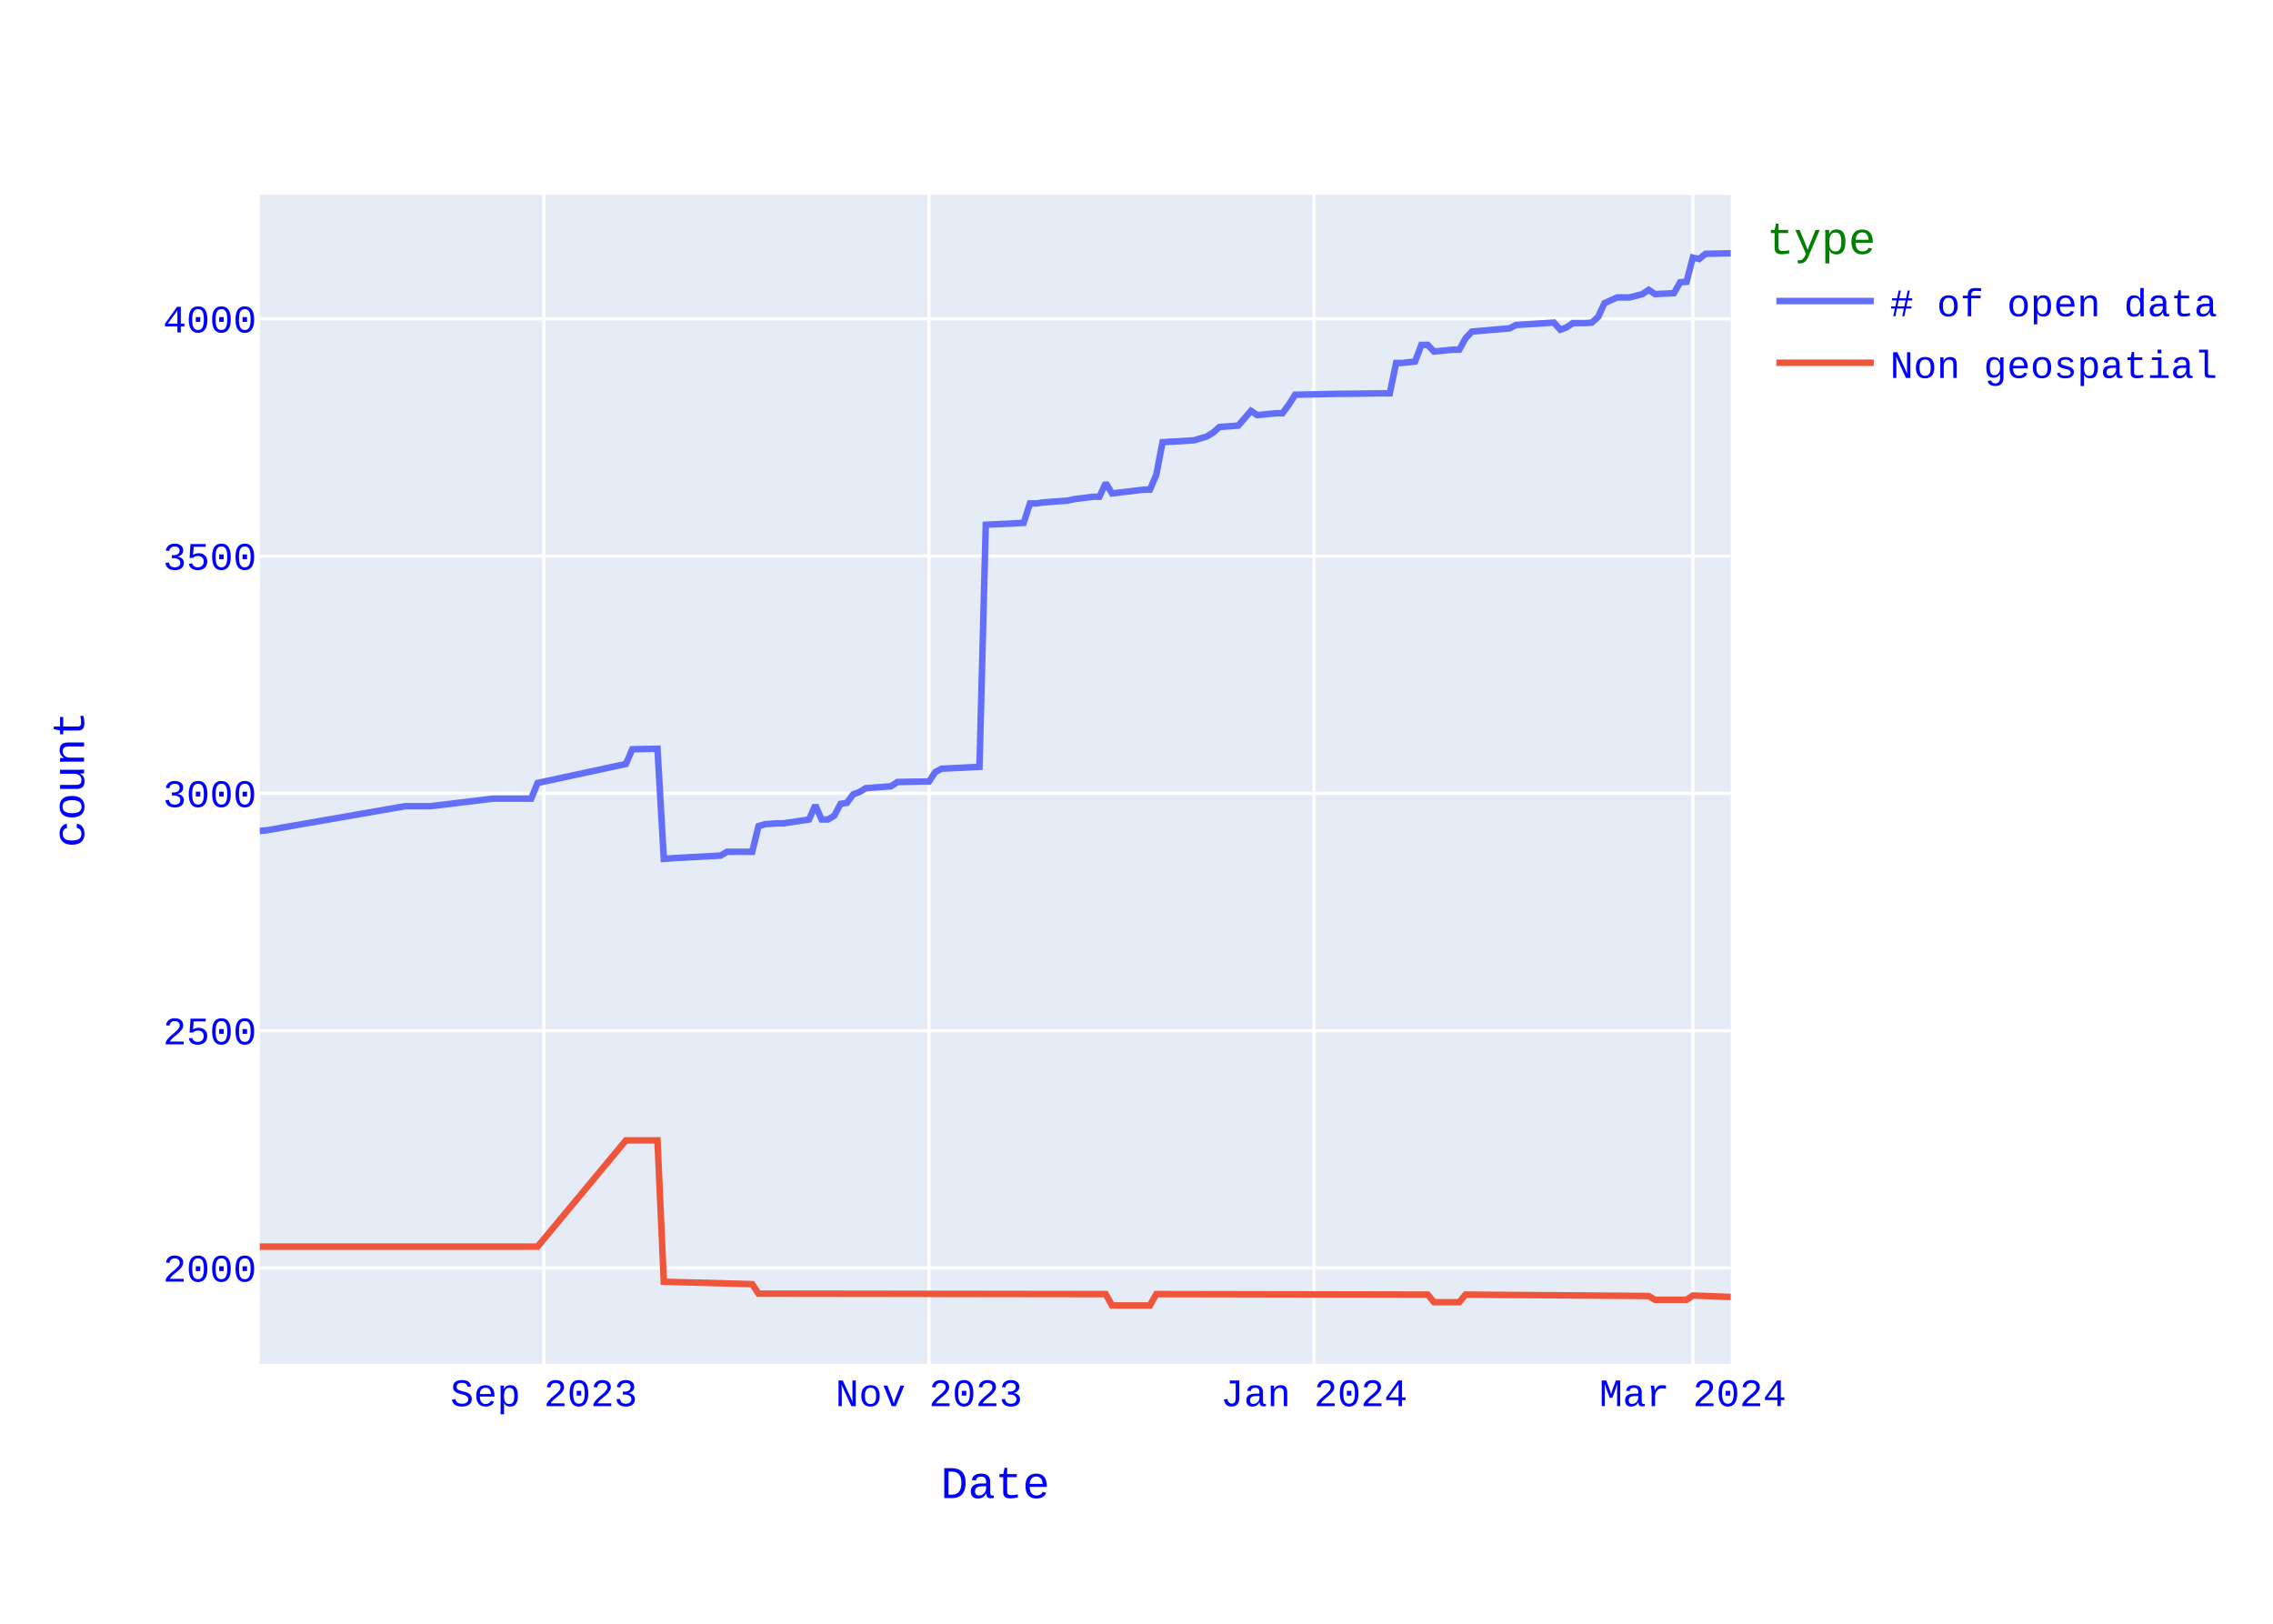
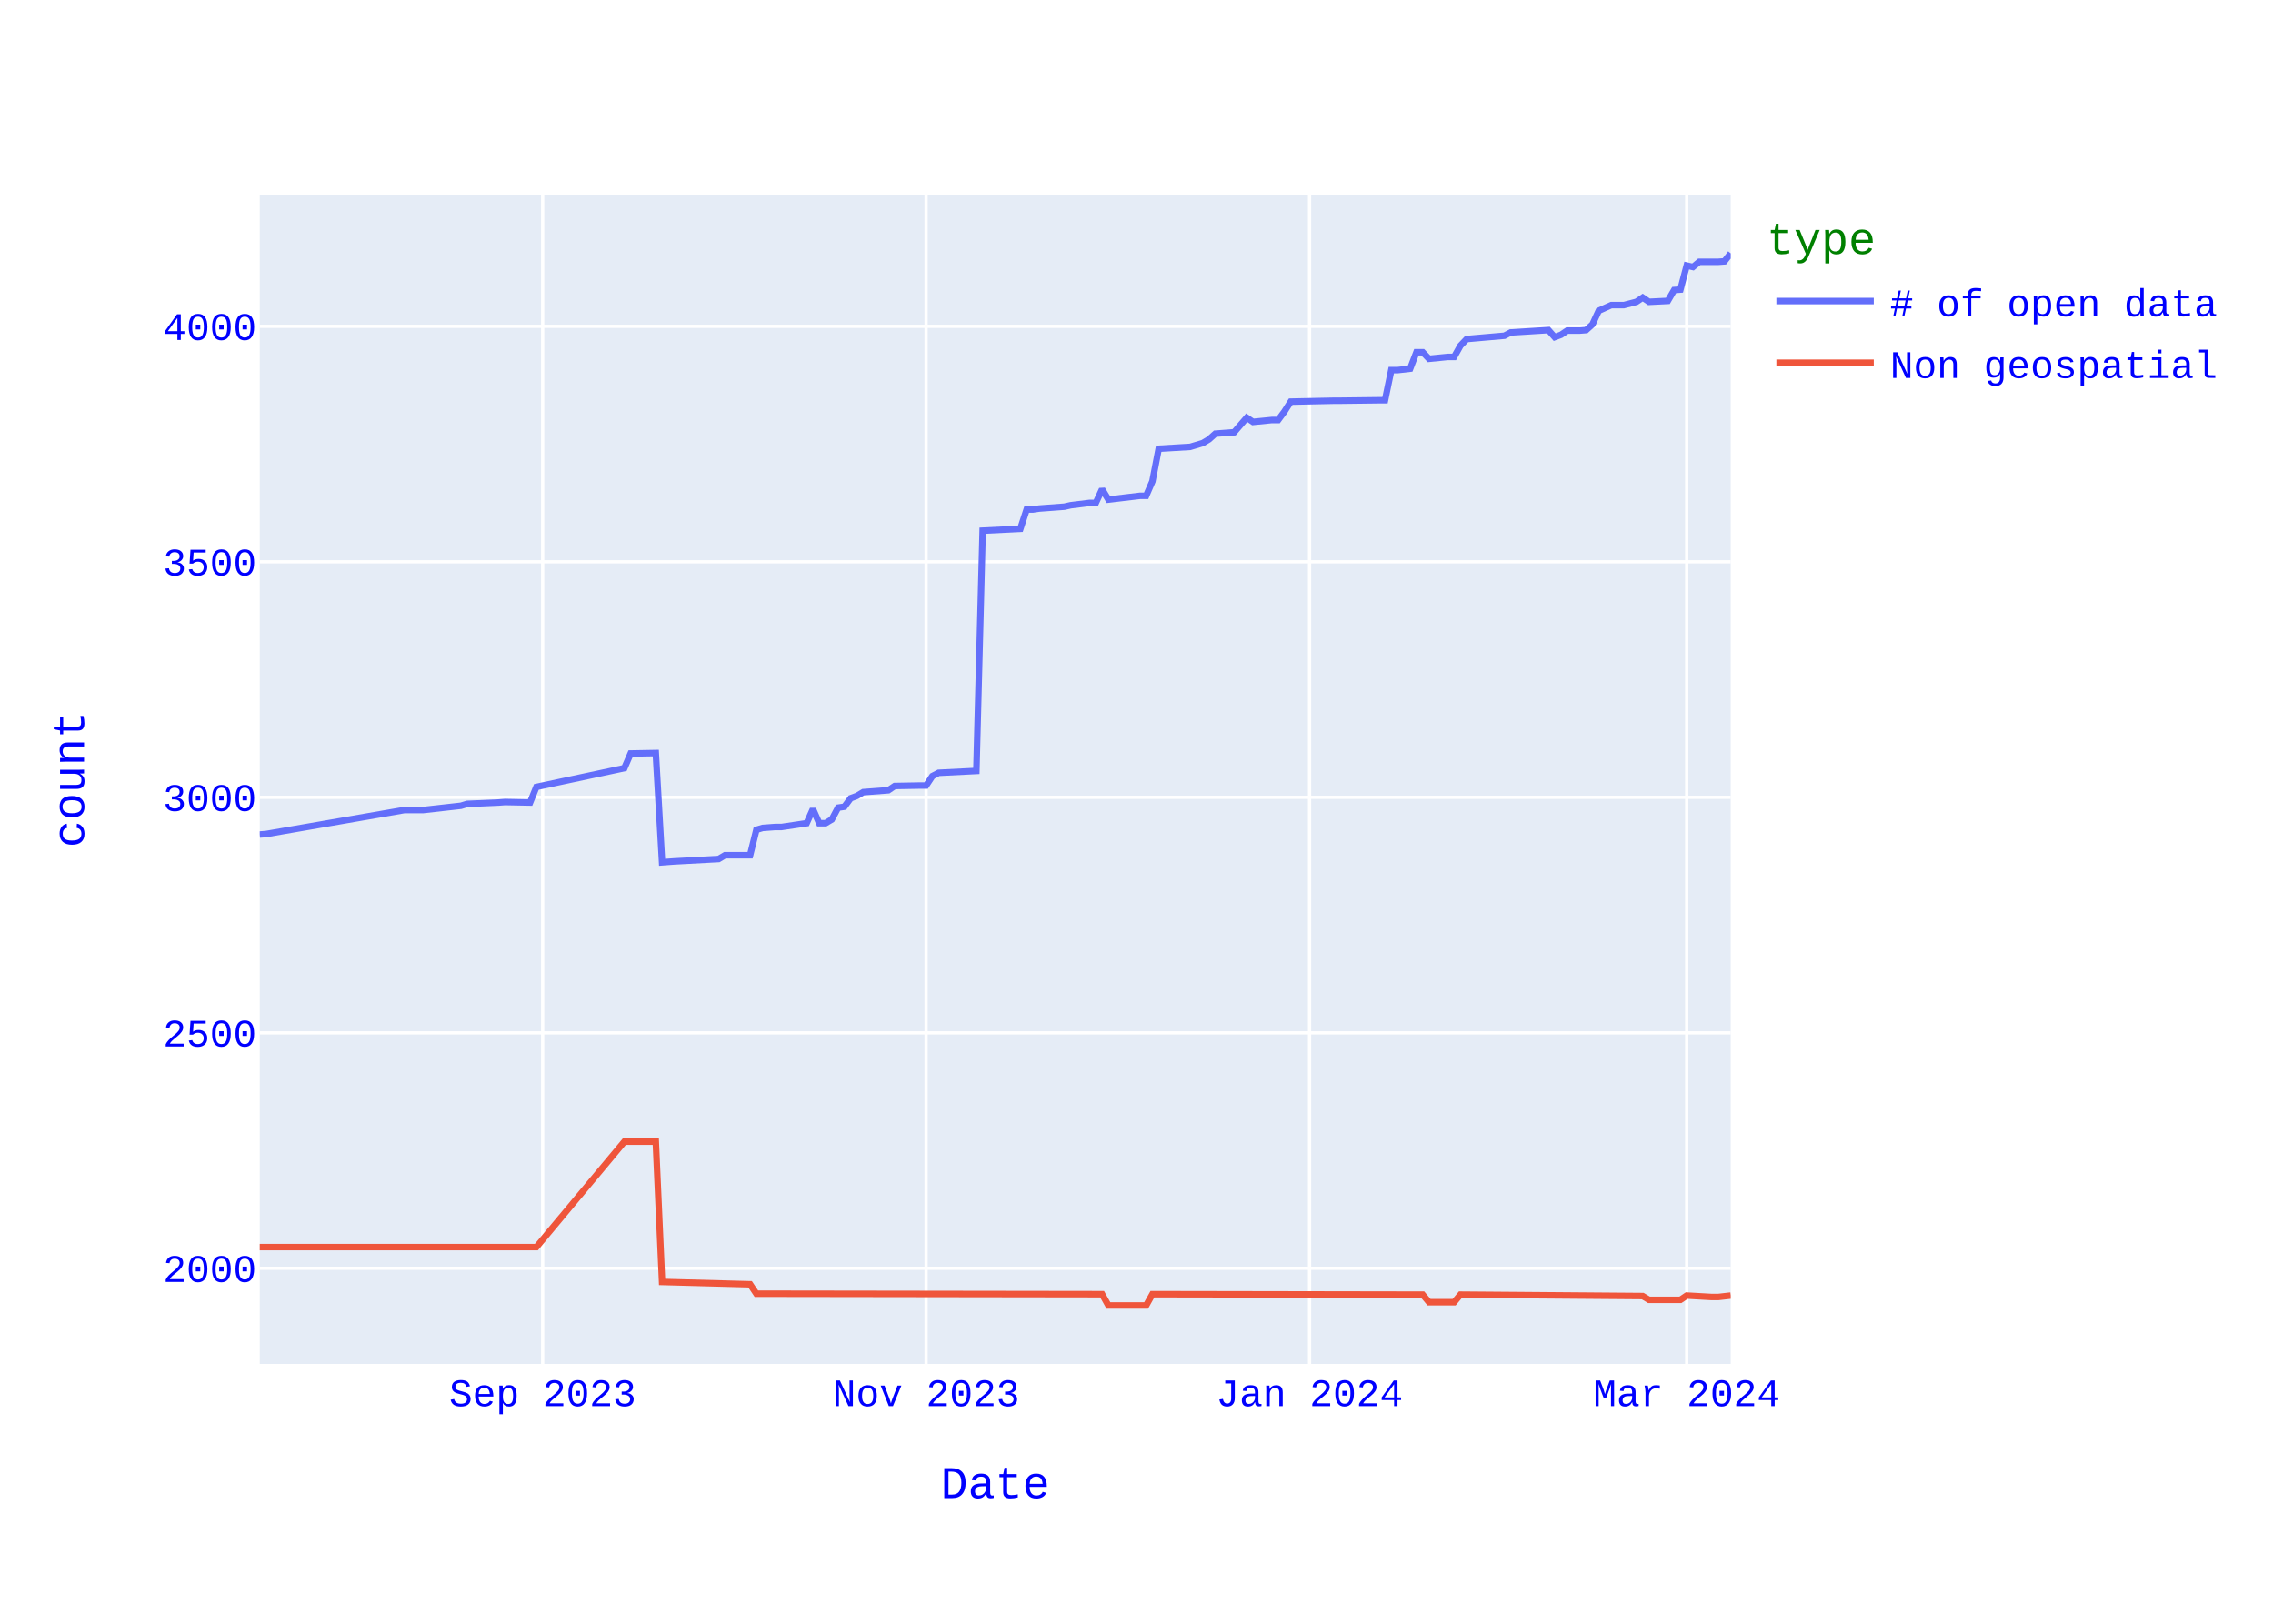
<svg xmlns="http://www.w3.org/2000/svg" class="main-svg" width="700" height="500" style="" viewBox="0 0 700 500">
  <rect x="0" y="0" width="700" height="500" style="fill: rgb(255, 255, 255); fill-opacity: 1;" />
-   <defs id="defs-d586a7">
+   <defs id="defs-382383">
    <g class="clips">
-       <clipPath id="clipd586a7xyplot" class="plotclip">
+       <clipPath id="clip382383xyplot" class="plotclip">
        <rect width="453" height="360" />
      </clipPath>
-       <clipPath class="axesclip" id="clipd586a7x">
+       <clipPath class="axesclip" id="clip382383x">
        <rect x="80" y="0" width="453" height="500" />
      </clipPath>
-       <clipPath class="axesclip" id="clipd586a7y">
+       <clipPath class="axesclip" id="clip382383y">
        <rect x="0" y="60" width="700" height="360" />
      </clipPath>
-       <clipPath class="axesclip" id="clipd586a7xy">
+       <clipPath class="axesclip" id="clip382383xy">
        <rect x="80" y="60" width="453" height="360" />
      </clipPath>
    </g>
    <g class="gradients" />
    <g class="patterns" />
  </defs>
  <g class="bglayer">
    <rect class="bg" x="80" y="60" width="453" height="360" style="fill: rgb(229, 236, 246); fill-opacity: 1; stroke-width: 0;" />
  </g>
  <g class="layer-below">
    <g class="imagelayer" />
    <g class="shapelayer" />
  </g>
  <g class="cartesianlayer">
    <g class="subplot xy">
      <g class="layer-subplot">
        <g class="shapelayer" />
        <g class="imagelayer" />
      </g>
      <g class="minor-gridlayer">
        <g class="x" />
        <g class="y" />
      </g>
      <g class="gridlayer">
        <g class="x">
-           <path class="xgrid crisp" transform="translate(167.49,0)" d="M0,60v360" style="stroke: rgb(255, 255, 255); stroke-opacity: 1; stroke-width: 1px;" />
-           <path class="xgrid crisp" transform="translate(286.09,0)" d="M0,60v360" style="stroke: rgb(255, 255, 255); stroke-opacity: 1; stroke-width: 1px;" />
-           <path class="xgrid crisp" transform="translate(404.68,0)" d="M0,60v360" style="stroke: rgb(255, 255, 255); stroke-opacity: 1; stroke-width: 1px;" />
-           <path class="xgrid crisp" transform="translate(521.33,0)" d="M0,60v360" style="stroke: rgb(255, 255, 255); stroke-opacity: 1; stroke-width: 1px;" />
+           <path class="xgrid crisp" transform="translate(167.12,0)" d="M0,60v360" style="stroke: rgb(255, 255, 255); stroke-opacity: 1; stroke-width: 1px;" />
+           <path class="xgrid crisp" transform="translate(285.21,0)" d="M0,60v360" style="stroke: rgb(255, 255, 255); stroke-opacity: 1; stroke-width: 1px;" />
+           <path class="xgrid crisp" transform="translate(403.29,0)" d="M0,60v360" style="stroke: rgb(255, 255, 255); stroke-opacity: 1; stroke-width: 1px;" />
+           <path class="xgrid crisp" transform="translate(519.45,0)" d="M0,60v360" style="stroke: rgb(255, 255, 255); stroke-opacity: 1; stroke-width: 1px;" />
        </g>
        <g class="y">
-           <path class="ygrid crisp" transform="translate(0,390.45)" d="M80,0h453" style="stroke: rgb(255, 255, 255); stroke-opacity: 1; stroke-width: 1px;" />
-           <path class="ygrid crisp" transform="translate(0,317.38)" d="M80,0h453" style="stroke: rgb(255, 255, 255); stroke-opacity: 1; stroke-width: 1px;" />
-           <path class="ygrid crisp" transform="translate(0,244.31)" d="M80,0h453" style="stroke: rgb(255, 255, 255); stroke-opacity: 1; stroke-width: 1px;" />
-           <path class="ygrid crisp" transform="translate(0,171.24)" d="M80,0h453" style="stroke: rgb(255, 255, 255); stroke-opacity: 1; stroke-width: 1px;" />
-           <path class="ygrid crisp" transform="translate(0,98.17)" d="M80,0h453" style="stroke: rgb(255, 255, 255); stroke-opacity: 1; stroke-width: 1px;" />
+           <path class="ygrid crisp" transform="translate(0,390.54)" d="M80,0h453" style="stroke: rgb(255, 255, 255); stroke-opacity: 1; stroke-width: 1px;" />
+           <path class="ygrid crisp" transform="translate(0,318.03)" d="M80,0h453" style="stroke: rgb(255, 255, 255); stroke-opacity: 1; stroke-width: 1px;" />
+           <path class="ygrid crisp" transform="translate(0,245.51)" d="M80,0h453" style="stroke: rgb(255, 255, 255); stroke-opacity: 1; stroke-width: 1px;" />
+           <path class="ygrid crisp" transform="translate(0,173)" d="M80,0h453" style="stroke: rgb(255, 255, 255); stroke-opacity: 1; stroke-width: 1px;" />
+           <path class="ygrid crisp" transform="translate(0,100.48)" d="M80,0h453" style="stroke: rgb(255, 255, 255); stroke-opacity: 1; stroke-width: 1px;" />
        </g>
      </g>
      <g class="zerolinelayer" />
      <path class="xlines-below" />
      <path class="ylines-below" />
      <g class="overlines-below" />
      <g class="xaxislayer-below" />
      <g class="yaxislayer-below" />
      <g class="overaxes-below" />
-       <g class="plot" transform="translate(80,60)" clip-path="url(#clipd586a7xyplot)">
+       <g class="plot" transform="translate(80,60)" clip-path="url(#clip382383xyplot)">
        <g class="scatterlayer mlayer">
-           <g class="trace scatter tracee3b5ab" style="stroke-miterlimit: 2; opacity: 1;">
+           <g class="trace scatter trace9a0e0b" style="stroke-miterlimit: 2; opacity: 1;">
            <g class="fills" />
            <g class="errorbars" />
            <g class="lines">
-               <path class="js-line" d="M453,18L445.22,18.15L443.28,19.75L441.33,19.32L439.39,26.77L437.45,26.91L435.5,30.28L429.67,30.57L427.73,29.25L425.78,30.57L421.89,31.59L418,31.59L416.06,32.47L414.12,33.35L412.17,37.58L410.23,39.34L408.28,39.48L404.39,39.48L402.45,40.8L400.51,41.53L398.56,39.34L386.9,40.07L384.95,41.09L373.29,42.11L371.34,44.16L369.4,47.67L367.45,47.67L361.62,48.25L359.68,46.21L357.73,46.21L355.79,51.32L351.9,51.76L349.96,51.76L348.01,61.11L346.07,61.11L334.4,61.26L332.46,61.26L318.85,61.55L316.91,64.62L314.96,67.25L313.02,67.25L307.18,67.83L305.24,66.52L301.35,71.05L299.41,71.2L295.52,71.49L293.58,73.24L291.63,74.41L287.74,75.58L278.02,76.17L276.08,86.25L274.13,90.78L272.19,90.78L262.47,91.95L260.52,88.73L258.58,92.97L256.64,92.97L250.8,93.7L248.86,94.14L241.08,94.73L239.14,95.02L237.19,95.02L235.25,101.01L223.58,101.59L221.64,176.13L209.97,176.71L208.03,177.73L206.09,180.66L204.14,180.66L196.36,180.8L194.42,182.12L186.64,182.7L184.7,183.87L182.76,184.6L180.81,187.23L178.87,187.53L176.92,191.18L174.98,192.35L173.03,192.35L171.09,187.96L169.15,192.35L161.37,193.52L159.42,193.52L155.54,193.81L153.59,194.4L151.65,202.29L149.7,202.29L143.87,202.29L141.93,203.46L128.32,204.19L126.37,204.33L124.43,204.48L122.48,170.57L114.71,170.72L112.76,175.25L85.55,181.1L83.6,185.92L73.88,185.92L71.94,185.92L52.49,188.26L50.55,188.26L44.72,188.26L1.94,195.71L0,195.86" style="vector-effect: none; fill: none; stroke: rgb(99, 110, 250); stroke-opacity: 1; stroke-width: 2px; opacity: 1;" />
+               <path class="js-line" d="M453,18L451.06,20.47L449.13,20.61L443.32,20.61L441.38,22.21L439.45,21.77L437.51,29.17L435.58,29.31L433.64,32.65L427.83,32.94L425.9,31.63L423.96,32.94L420.09,33.95L416.22,33.95L414.28,34.82L412.35,35.69L410.41,39.9L408.47,41.64L406.54,41.79L402.67,41.79L400.73,43.09L398.79,43.82L396.86,41.64L385.24,42.37L383.31,43.38L371.69,44.4L369.76,46.43L367.82,49.91L365.88,49.91L360.08,50.49L358.14,48.46L356.21,48.46L354.27,53.53L350.4,53.97L348.46,53.97L346.53,63.25L344.59,63.25L332.97,63.39L331.04,63.39L317.49,63.68L315.55,66.73L313.62,69.34L311.68,69.34L305.87,69.92L303.94,68.62L300.06,73.11L298.13,73.26L294.26,73.55L292.32,75.29L290.38,76.45L286.51,77.61L276.83,78.19L274.9,88.2L272.96,92.69L271.03,92.69L261.35,93.85L259.41,90.66L257.47,94.87L255.54,94.87L249.73,95.59L247.79,96.03L240.05,96.61L238.12,96.9L236.18,96.9L234.24,102.84L222.63,103.42L220.69,177.39L209.08,177.97L207.14,178.98L205.21,181.89L203.27,181.89L195.53,182.03L193.59,183.34L185.85,183.92L183.91,185.08L181.97,185.8L180.04,188.41L178.1,188.7L176.17,192.33L174.23,193.49L172.29,193.49L170.36,189.14L168.42,193.49L160.68,194.65L158.74,194.65L154.87,194.94L152.94,195.52L151,203.35L149.06,203.35L143.26,203.35L141.32,204.51L127.77,205.24L125.83,205.38L123.9,205.53L121.96,171.88L114.22,172.02L112.28,176.52L85.18,182.32L83.24,187.11L75.5,186.96L73.56,187.11L63.88,187.54L61.95,188.12L50.33,189.43L48.4,189.43L44.53,189.43L1.94,196.82L0,196.97" style="vector-effect: none; fill: none; stroke: rgb(99, 110, 250); stroke-opacity: 1; stroke-width: 2px; opacity: 1;" />
            </g>
            <g class="points" />
            <g class="text" />
          </g>
-           <g class="trace scatter tracef3b8ed" style="stroke-miterlimit: 2; opacity: 1;">
+           <g class="trace scatter traced9f142" style="stroke-miterlimit: 2; opacity: 1;">
            <g class="fills" />
            <g class="errorbars" />
            <g class="lines">
-               <path class="js-line" d="M453,339.37L441.33,338.93L439.39,340.25L429.67,340.25L427.73,339.08L371.34,338.64L369.4,340.98L361.62,340.98L359.68,338.64L276.08,338.49L274.13,342L262.47,342L260.52,338.49L153.59,338.35L151.65,335.42L124.43,334.69L122.48,291.14L112.76,291.14L85.55,323.88L0,323.88" style="vector-effect: none; fill: none; stroke: rgb(239, 85, 59); stroke-opacity: 1; stroke-width: 2px; opacity: 1;" />
+               <path class="js-line" d="M453,338.95L449.13,339.39L447.19,339.39L439.45,338.95L437.51,340.26L427.83,340.26L425.9,339.1L369.76,338.66L367.82,340.98L360.08,340.98L358.14,338.66L274.9,338.52L272.96,342L261.35,342L259.41,338.52L152.94,338.37L151,335.47L123.9,334.75L121.96,291.53L112.28,291.53L85.18,324.02L0,324.02" style="vector-effect: none; fill: none; stroke: rgb(239, 85, 59); stroke-opacity: 1; stroke-width: 2px; opacity: 1;" />
            </g>
            <g class="points" />
            <g class="text" />
          </g>
        </g>
      </g>
      <g class="overplot" />
      <path class="xlines-above crisp" d="M0,0" style="fill: none;" />
      <path class="ylines-above crisp" d="M0,0" style="fill: none;" />
      <g class="overlines-above" />
      <g class="xaxislayer-above">
        <g class="xtick">
-           <text text-anchor="middle" x="0" y="433" transform="translate(167.49,0)" style="font-family: 'Courier New'; font-size: 12px; fill: rgb(0, 0, 255); fill-opacity: 1; white-space: pre; opacity: 1;">Sep 2023</text>
+           <text text-anchor="middle" x="0" y="433" transform="translate(167.12,0)" style="font-family: 'Courier New'; font-size: 12px; fill: rgb(0, 0, 255); fill-opacity: 1; white-space: pre; opacity: 1;">Sep 2023</text>
        </g>
        <g class="xtick">
-           <text text-anchor="middle" x="0" y="433" style="font-family: 'Courier New'; font-size: 12px; fill: rgb(0, 0, 255); fill-opacity: 1; white-space: pre; opacity: 1;" transform="translate(286.09,0)">Nov 2023</text>
+           <text text-anchor="middle" x="0" y="433" style="font-family: 'Courier New'; font-size: 12px; fill: rgb(0, 0, 255); fill-opacity: 1; white-space: pre; opacity: 1;" transform="translate(285.21,0)">Nov 2023</text>
        </g>
        <g class="xtick">
-           <text text-anchor="middle" x="0" y="433" style="font-family: 'Courier New'; font-size: 12px; fill: rgb(0, 0, 255); fill-opacity: 1; white-space: pre; opacity: 1;" transform="translate(404.68,0)">Jan 2024</text>
+           <text text-anchor="middle" x="0" y="433" style="font-family: 'Courier New'; font-size: 12px; fill: rgb(0, 0, 255); fill-opacity: 1; white-space: pre; opacity: 1;" transform="translate(403.29,0)">Jan 2024</text>
        </g>
        <g class="xtick">
-           <text text-anchor="middle" x="0" y="433" style="font-family: 'Courier New'; font-size: 12px; fill: rgb(0, 0, 255); fill-opacity: 1; white-space: pre; opacity: 1;" transform="translate(521.33,0)">Mar 2024</text>
+           <text text-anchor="middle" x="0" y="433" style="font-family: 'Courier New'; font-size: 12px; fill: rgb(0, 0, 255); fill-opacity: 1; white-space: pre; opacity: 1;" transform="translate(519.45,0)">Mar 2024</text>
        </g>
      </g>
      <g class="yaxislayer-above">
        <g class="ytick">
-           <text text-anchor="end" x="79" y="4.2" transform="translate(0,390.45)" style="font-family: 'Courier New'; font-size: 12px; fill: rgb(0, 0, 255); fill-opacity: 1; white-space: pre; opacity: 1;">2000</text>
+           <text text-anchor="end" x="79" y="4.2" transform="translate(0,390.54)" style="font-family: 'Courier New'; font-size: 12px; fill: rgb(0, 0, 255); fill-opacity: 1; white-space: pre; opacity: 1;">2000</text>
        </g>
        <g class="ytick">
-           <text text-anchor="end" x="79" y="4.2" style="font-family: 'Courier New'; font-size: 12px; fill: rgb(0, 0, 255); fill-opacity: 1; white-space: pre; opacity: 1;" transform="translate(0,317.38)">2500</text>
+           <text text-anchor="end" x="79" y="4.2" style="font-family: 'Courier New'; font-size: 12px; fill: rgb(0, 0, 255); fill-opacity: 1; white-space: pre; opacity: 1;" transform="translate(0,318.03)">2500</text>
        </g>
        <g class="ytick">
-           <text text-anchor="end" x="79" y="4.2" style="font-family: 'Courier New'; font-size: 12px; fill: rgb(0, 0, 255); fill-opacity: 1; white-space: pre; opacity: 1;" transform="translate(0,244.31)">3000</text>
+           <text text-anchor="end" x="79" y="4.2" style="font-family: 'Courier New'; font-size: 12px; fill: rgb(0, 0, 255); fill-opacity: 1; white-space: pre; opacity: 1;" transform="translate(0,245.51)">3000</text>
        </g>
        <g class="ytick">
-           <text text-anchor="end" x="79" y="4.2" style="font-family: 'Courier New'; font-size: 12px; fill: rgb(0, 0, 255); fill-opacity: 1; white-space: pre; opacity: 1;" transform="translate(0,171.24)">3500</text>
+           <text text-anchor="end" x="79" y="4.2" style="font-family: 'Courier New'; font-size: 12px; fill: rgb(0, 0, 255); fill-opacity: 1; white-space: pre; opacity: 1;" transform="translate(0,173)">3500</text>
        </g>
        <g class="ytick">
-           <text text-anchor="end" x="79" y="4.2" style="font-family: 'Courier New'; font-size: 12px; fill: rgb(0, 0, 255); fill-opacity: 1; white-space: pre; opacity: 1;" transform="translate(0,98.17)">4000</text>
+           <text text-anchor="end" x="79" y="4.2" style="font-family: 'Courier New'; font-size: 12px; fill: rgb(0, 0, 255); fill-opacity: 1; white-space: pre; opacity: 1;" transform="translate(0,100.48)">4000</text>
        </g>
      </g>
      <g class="overaxes-above" />
    </g>
  </g>
  <g class="polarlayer" />
  <g class="smithlayer" />
  <g class="ternarylayer" />
  <g class="geolayer" />
  <g class="funnelarealayer" />
  <g class="pielayer" />
  <g class="iciclelayer" />
  <g class="treemaplayer" />
  <g class="sunburstlayer" />
  <g class="glimages" />
-   <defs id="topdefs-d586a7">
+   <defs id="topdefs-382383">
    <g class="clips" />
-     <clipPath id="legendd586a7">
+     <clipPath id="legend382383">
      <rect width="146" height="67" x="0" y="0" />
    </clipPath>
  </defs>
  <g class="layer-above">
    <g class="imagelayer" />
    <g class="shapelayer" />
  </g>
  <g class="infolayer">
    <g class="legend" pointer-events="all" transform="translate(542.06,60)">
      <rect class="bg" shape-rendering="crispEdges" style="stroke: rgb(68, 68, 68); stroke-opacity: 1; fill: rgb(255, 255, 255); fill-opacity: 1; stroke-width: 0px;" width="146" height="67" x="0" y="0" />
-       <g class="scrollbox" transform="" clip-path="url(#legendd586a7)">
+       <g class="scrollbox" transform="" clip-path="url(#legend382383)">
        <text class="legendtitletext" text-anchor="start" x="2" y="18.2" style="font-family: 'Courier New'; font-size: 14px; fill: rgb(0, 128, 0); fill-opacity: 1; white-space: pre;">type</text>
        <g class="groups" transform="">
          <g class="traces" transform="translate(0,32.7)" style="opacity: 1;">
            <text class="legendtext" text-anchor="start" x="40" y="4.68" style="font-family: 'Courier New'; font-size: 12px; fill: rgb(0, 0, 255); fill-opacity: 1; white-space: pre;"># of open data</text>
            <g class="layers" style="opacity: 1;">
              <g class="legendfill" />
              <g class="legendlines">
                <path class="js-line" d="M5,0h30" style="fill: none; stroke: rgb(99, 110, 250); stroke-opacity: 1; stroke-width: 2px;" />
              </g>
              <g class="legendsymbols">
                <g class="legendpoints" />
              </g>
            </g>
            <rect class="legendtoggle" x="0" y="-9.5" width="140.828" height="19" style="fill: rgb(0, 0, 0); fill-opacity: 0;" />
          </g>
        </g>
        <g class="groups" transform="">
          <g class="traces" transform="translate(0,51.7)" style="opacity: 1;">
            <text class="legendtext" text-anchor="start" x="40" y="4.68" style="font-family: 'Courier New'; font-size: 12px; fill: rgb(0, 0, 255); fill-opacity: 1; white-space: pre;">Non geospatial</text>
            <g class="layers" style="opacity: 1;">
              <g class="legendfill" />
              <g class="legendlines">
                <path class="js-line" d="M5,0h30" style="fill: none; stroke: rgb(239, 85, 59); stroke-opacity: 1; stroke-width: 2px;" />
              </g>
              <g class="legendsymbols">
                <g class="legendpoints" />
              </g>
            </g>
            <rect class="legendtoggle" x="0" y="-9.5" width="140.828" height="19" style="fill: rgb(0, 0, 0); fill-opacity: 0;" />
          </g>
        </g>
      </g>
      <rect class="scrollbar" rx="20" ry="3" width="0" height="0" style="fill: rgb(128, 139, 164); fill-opacity: 1;" x="0" y="0" />
    </g>
    <g class="g-gtitle" />
    <g class="g-xtitle">
      <text class="xtitle" x="306.5" y="461.3" text-anchor="middle" style="font-family: 'Courier New'; font-size: 14px; fill: rgb(0, 0, 255); opacity: 1; font-weight: normal; white-space: pre;">Date</text>
    </g>
    <g class="g-ytitle">
      <text class="ytitle" transform="rotate(-90,25.8875,240)" x="25.888" y="240" text-anchor="middle" style="font-family: 'Courier New'; font-size: 14px; fill: rgb(0, 0, 255); opacity: 1; font-weight: normal; white-space: pre;">count</text>
    </g>
  </g>
</svg>
